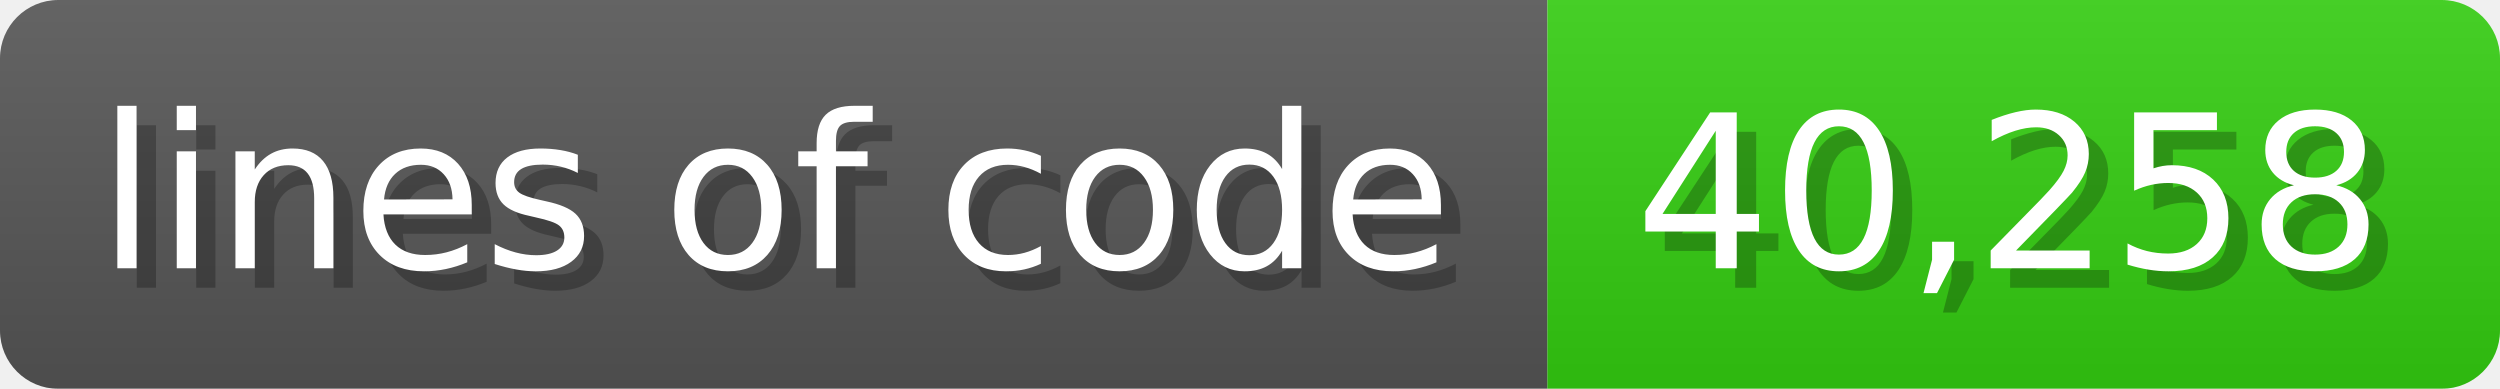
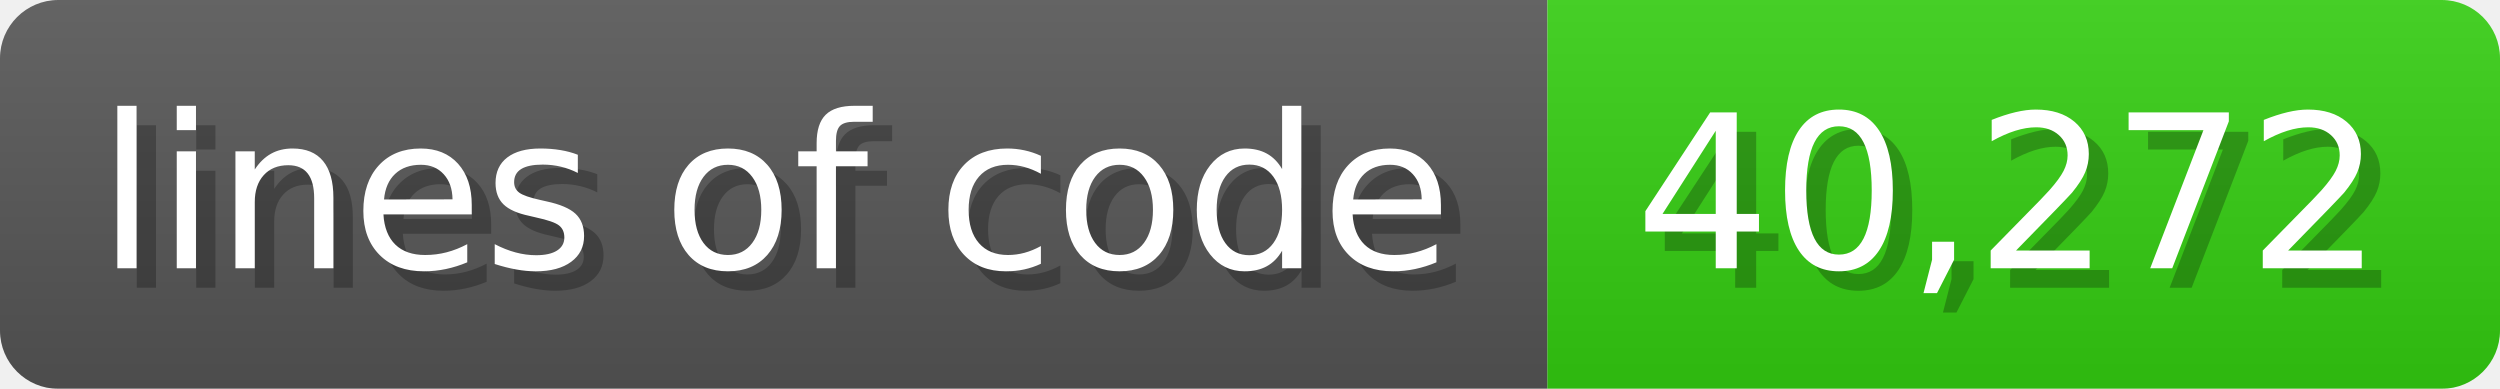
<svg xmlns="http://www.w3.org/2000/svg" width="128.6" height="20" viewBox="0 0 1286 200">
  <linearGradient id="a" x2="0" y2="100%">
    <stop offset="0" stop-opacity=".1" stop-color="#EEE" />
    <stop offset="1" stop-opacity=".1" />
  </linearGradient>
  <mask id="m">
    <rect width="1286" height="200" rx="30" fill="#FFF" />
  </mask>
  <g mask="url(#m)">
    <rect width="796" height="200" fill="#555" />
    <rect width="490" height="200" fill="#3C1" x="796" />
    <rect width="1286" height="200" fill="url(#a)" />
  </g>
  <g fill="#fff" text-anchor="start" font-family="Verdana,DejaVu Sans,sans-serif" font-size="110">
    <text x="60" y="148" textLength="696" fill="#000" opacity="0.25">lines of code</text>
    <text x="50" y="138" textLength="696">lines of code</text>
-     <text x="851" y="148" textLength="390" fill="#000" opacity="0.25">40,258</text>
-     <text x="841" y="138" textLength="390">40,258</text>
+     <text x="851" y="148" textLength="390" fill="#000" opacity="0.25">40,272</text>
+     <text x="841" y="138" textLength="390">40,272</text>
  </g>
</svg>
